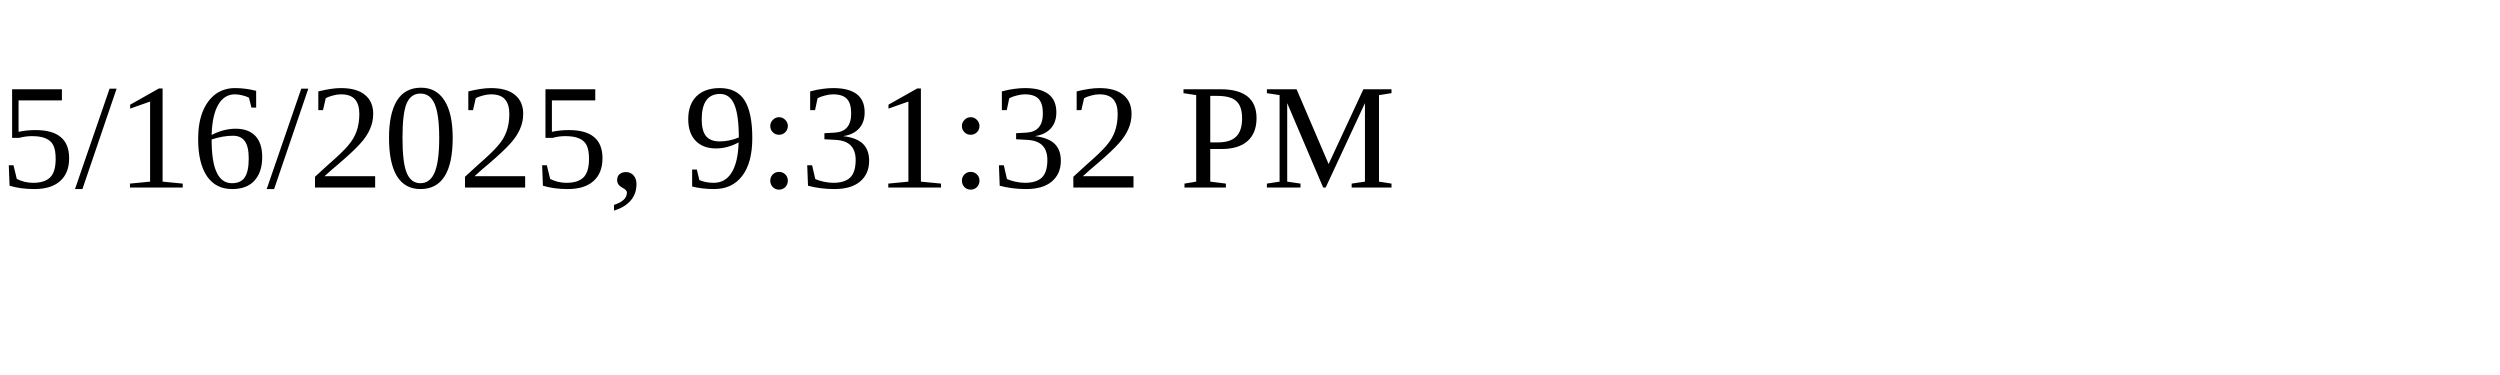
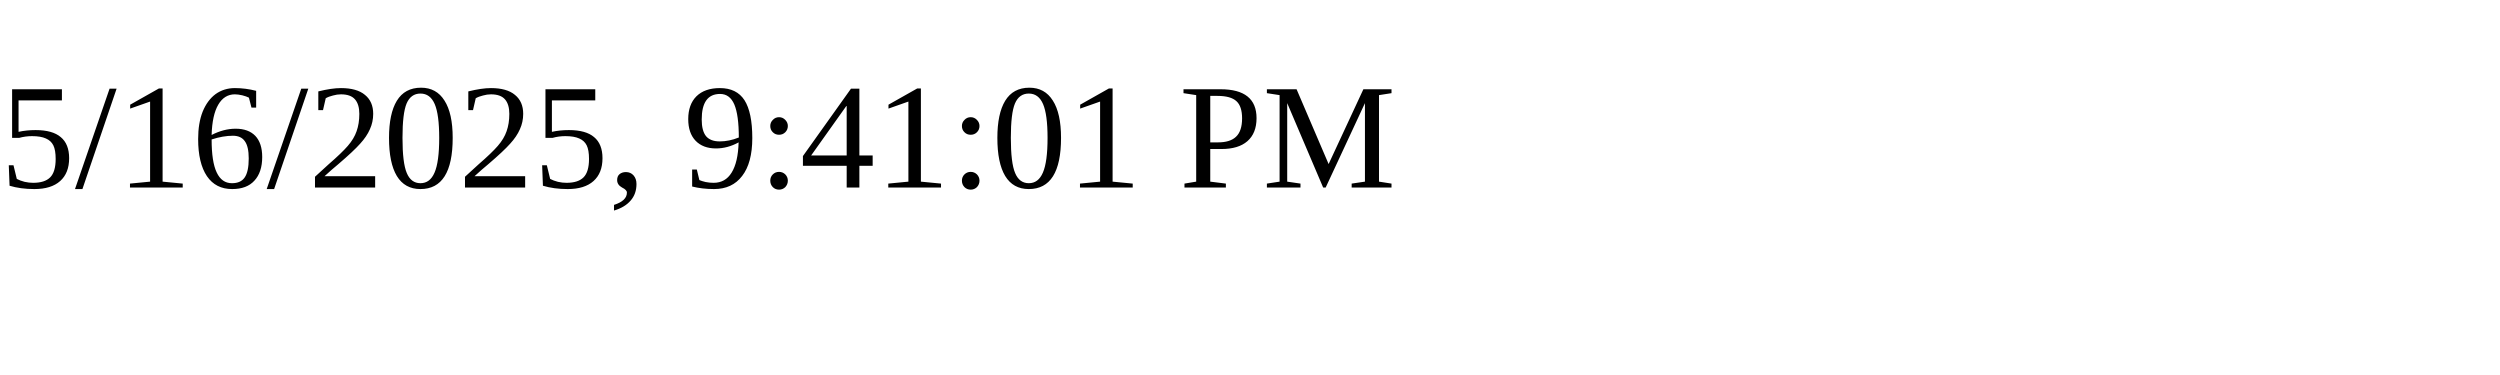
<svg xmlns="http://www.w3.org/2000/svg" height="30" width="200">
-   <text x="0" y="15">5/16/2025, 9:31:32 PM</text>
+   <text x="0" y="15">5/16/2025, 9:41:01 PM</text>
</svg>
